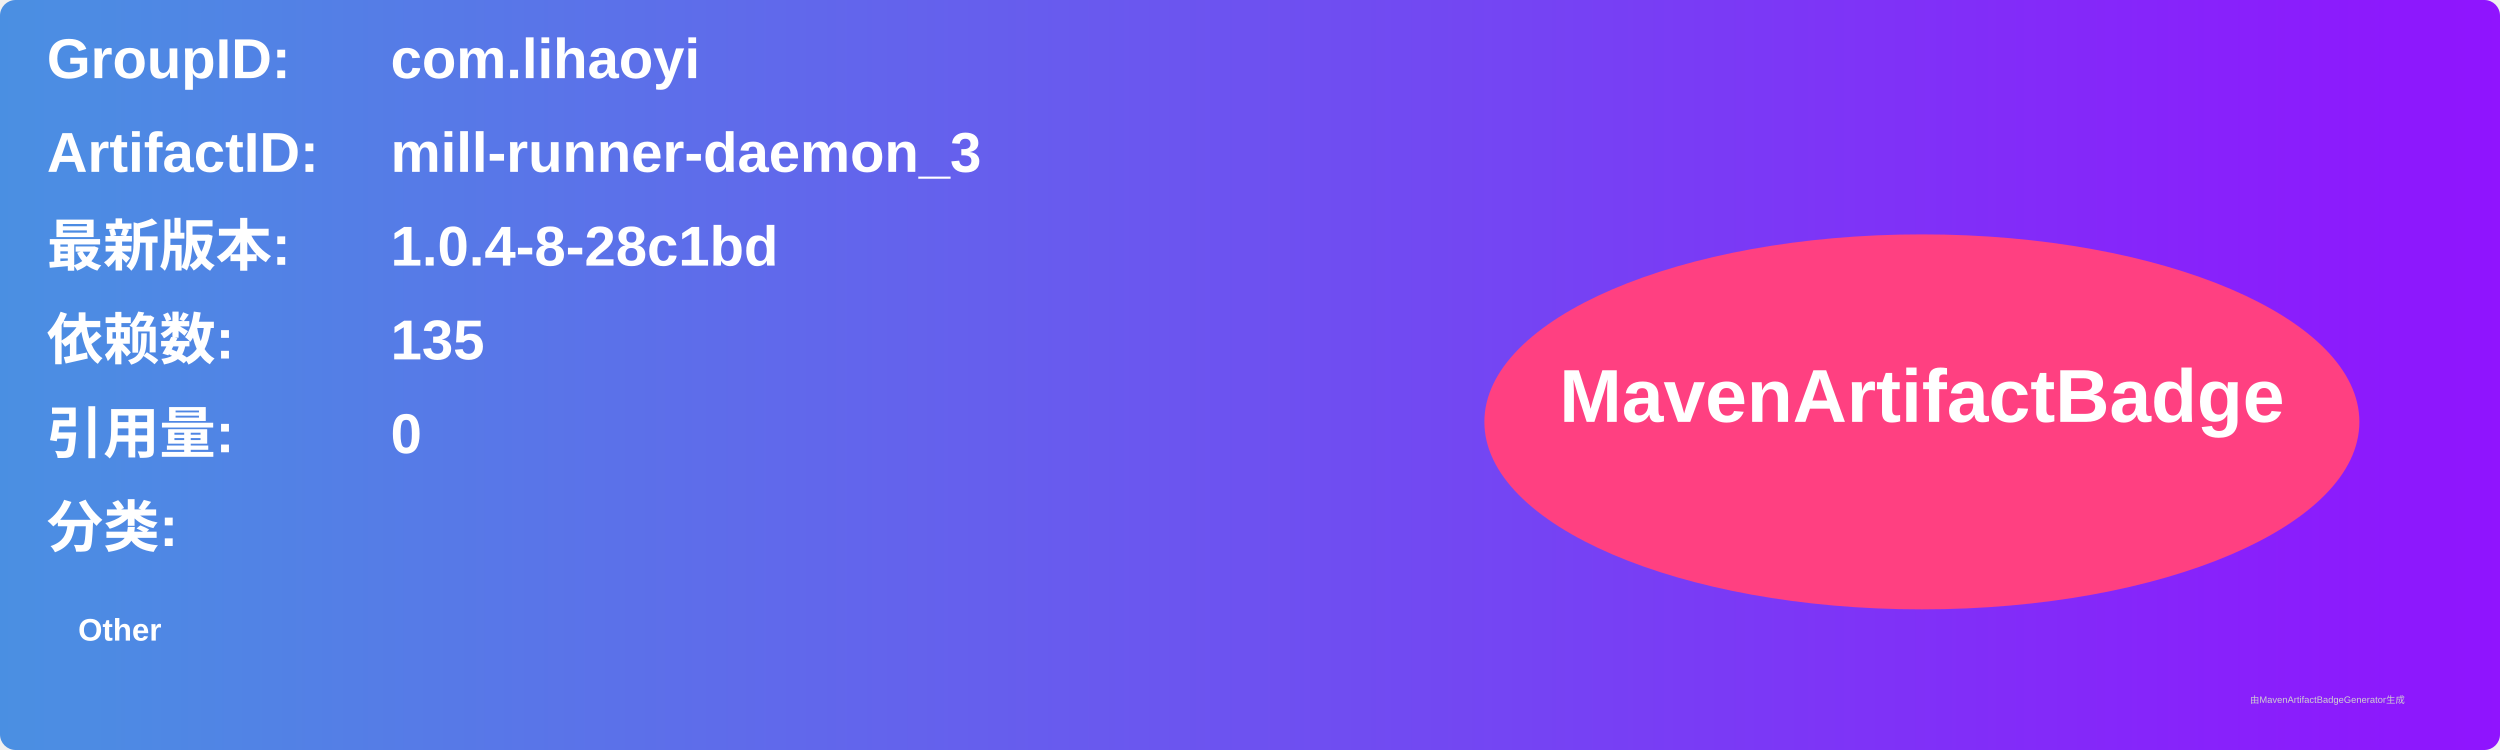
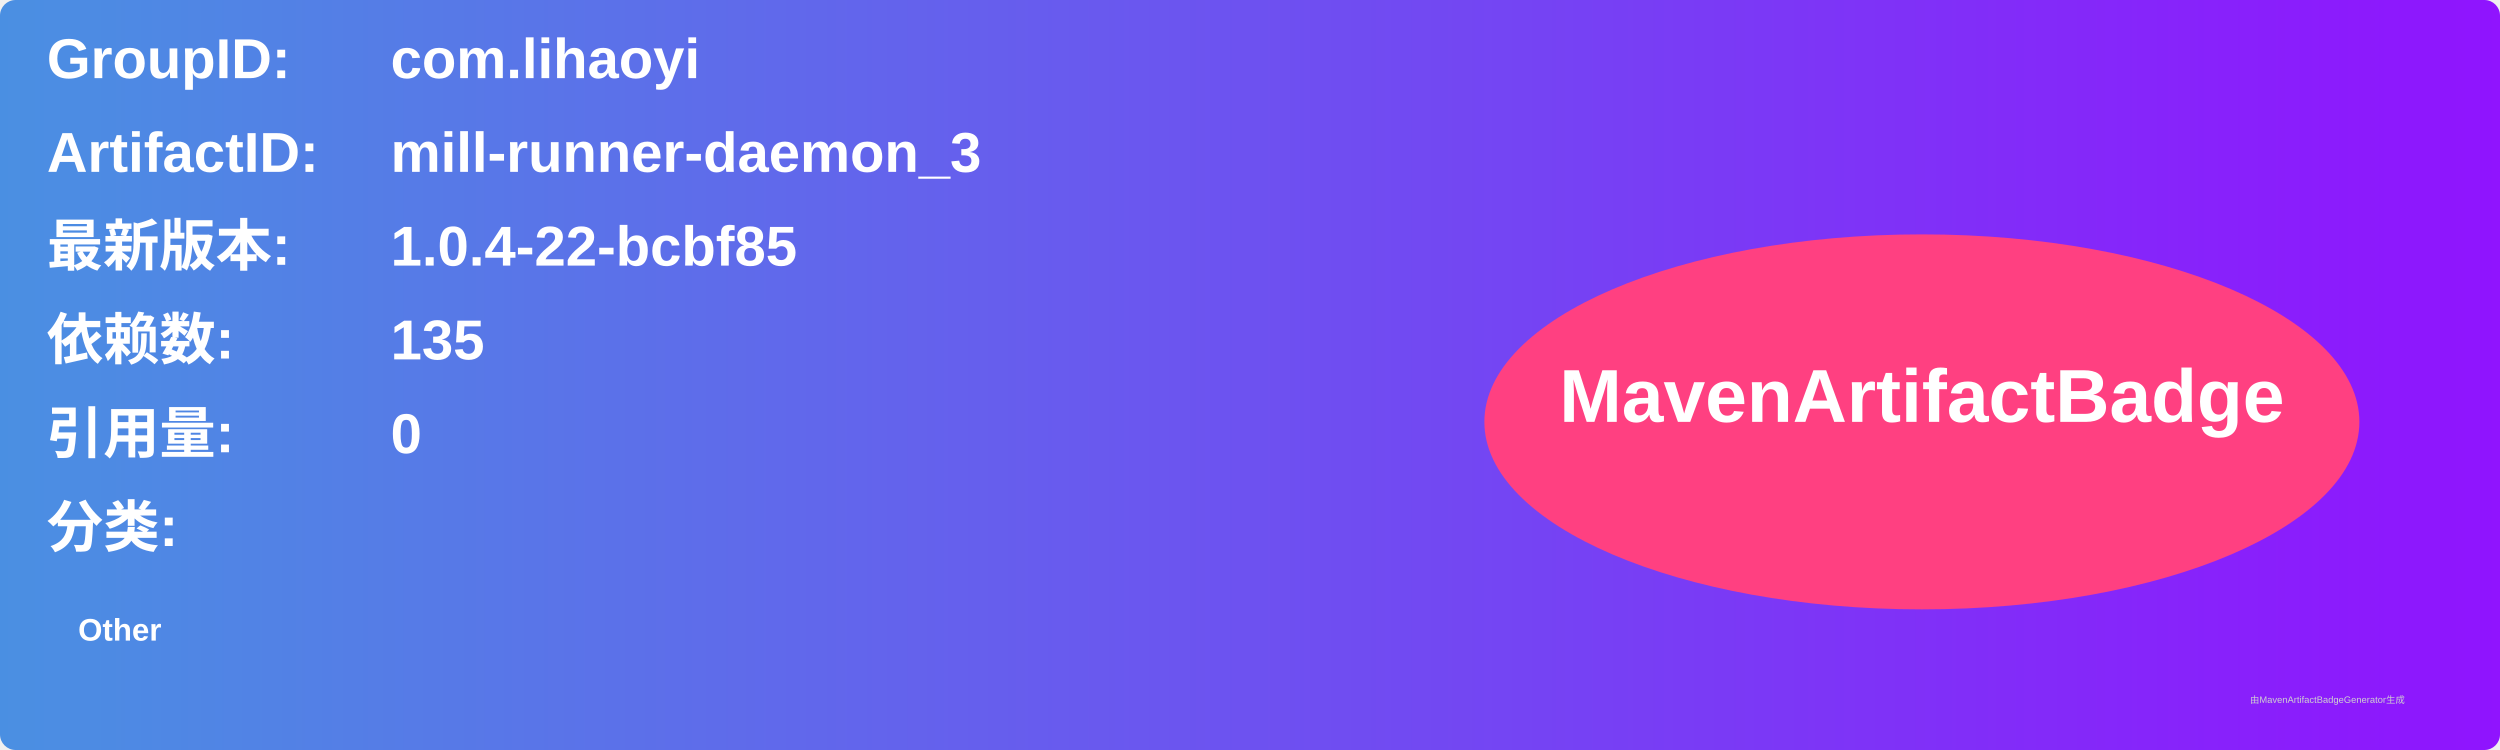
<svg xmlns="http://www.w3.org/2000/svg" width="800" height="240" viewBox="0 0 800 240">
  <linearGradient id="grad" x1="0%" y1="0%" x2="100%" y2="0%">
    <stop offset="0%" stop-color="#4a90e2" />
    <stop offset="100%" stop-color="#9013fe" />
  </linearGradient>
  <rect width="100%" height="100%" rx="5" ry="5" fill="url(#grad)" />
  <g transform="translate(15, 15)">
    <text x="0" y="10" font-family="Arial" font-size="18" fill="white" font-weight="bold" width="260">GroupID:</text>
    <text x="110" y="10" font-family="Arial" font-size="18" fill="white" font-weight="bold" width="460">com.lihaoyi</text>
    <text x="0" y="40" font-family="Arial" font-size="18" fill="white" font-weight="bold" width="260">ArtifactID:</text>
    <text x="110" y="40" font-family="Arial" font-size="18" fill="white" font-weight="bold" width="460">mill-runner-daemon_3</text>
    <text x="0" y="70" font-family="Arial" font-size="18" fill="white" font-weight="bold">最新版本:</text>
    <text x="110" y="70" font-family="Arial" font-size="18" fill="white" font-weight="bold">
-       <tspan font-weight="bold">1.0.4-8-28c1bd</tspan>
+       <tspan font-weight="bold">1.0.4-22-bcbf85</tspan>
    </text>
    <text x="0" y="100" font-family="Arial" font-size="18" fill="white" font-weight="bold">依赖数: </text>
    <text x="110" y="100" font-family="Arial" font-size="18" fill="white">
      <tspan font-weight="bold">135</tspan>
    </text>
    <text x="0" y="130" font-family="Arial" font-size="18" fill="white" font-weight="bold">引用量: </text>
    <text x="110" y="130" font-family="Arial" font-size="18" fill="white">
      <tspan font-weight="bold">0</tspan>
    </text>
    <text x="0" y="160" font-family="Arial" font-size="18" fill="white" font-weight="bold">分类:</text>
    <text x="10" y="190" font-family="Arial" font-size="10" fill="white">
      <tspan font-weight="bold">Other</tspan>
    </text>
    <ellipse cx="600" cy="120" rx="140" ry="60" fill="#ff4081" />
    <text x="600" y="120" text-anchor="middle" font-family="Arial" font-size="24" fill="white" font-weight="bold">MavenArtifactBadge</text>
  </g>
  <text x="720" y="225" font-family="Arial" font-size="3" fill="#d0d0d0">由MavenArtifactBadgeGenerator生成</text>
</svg>
